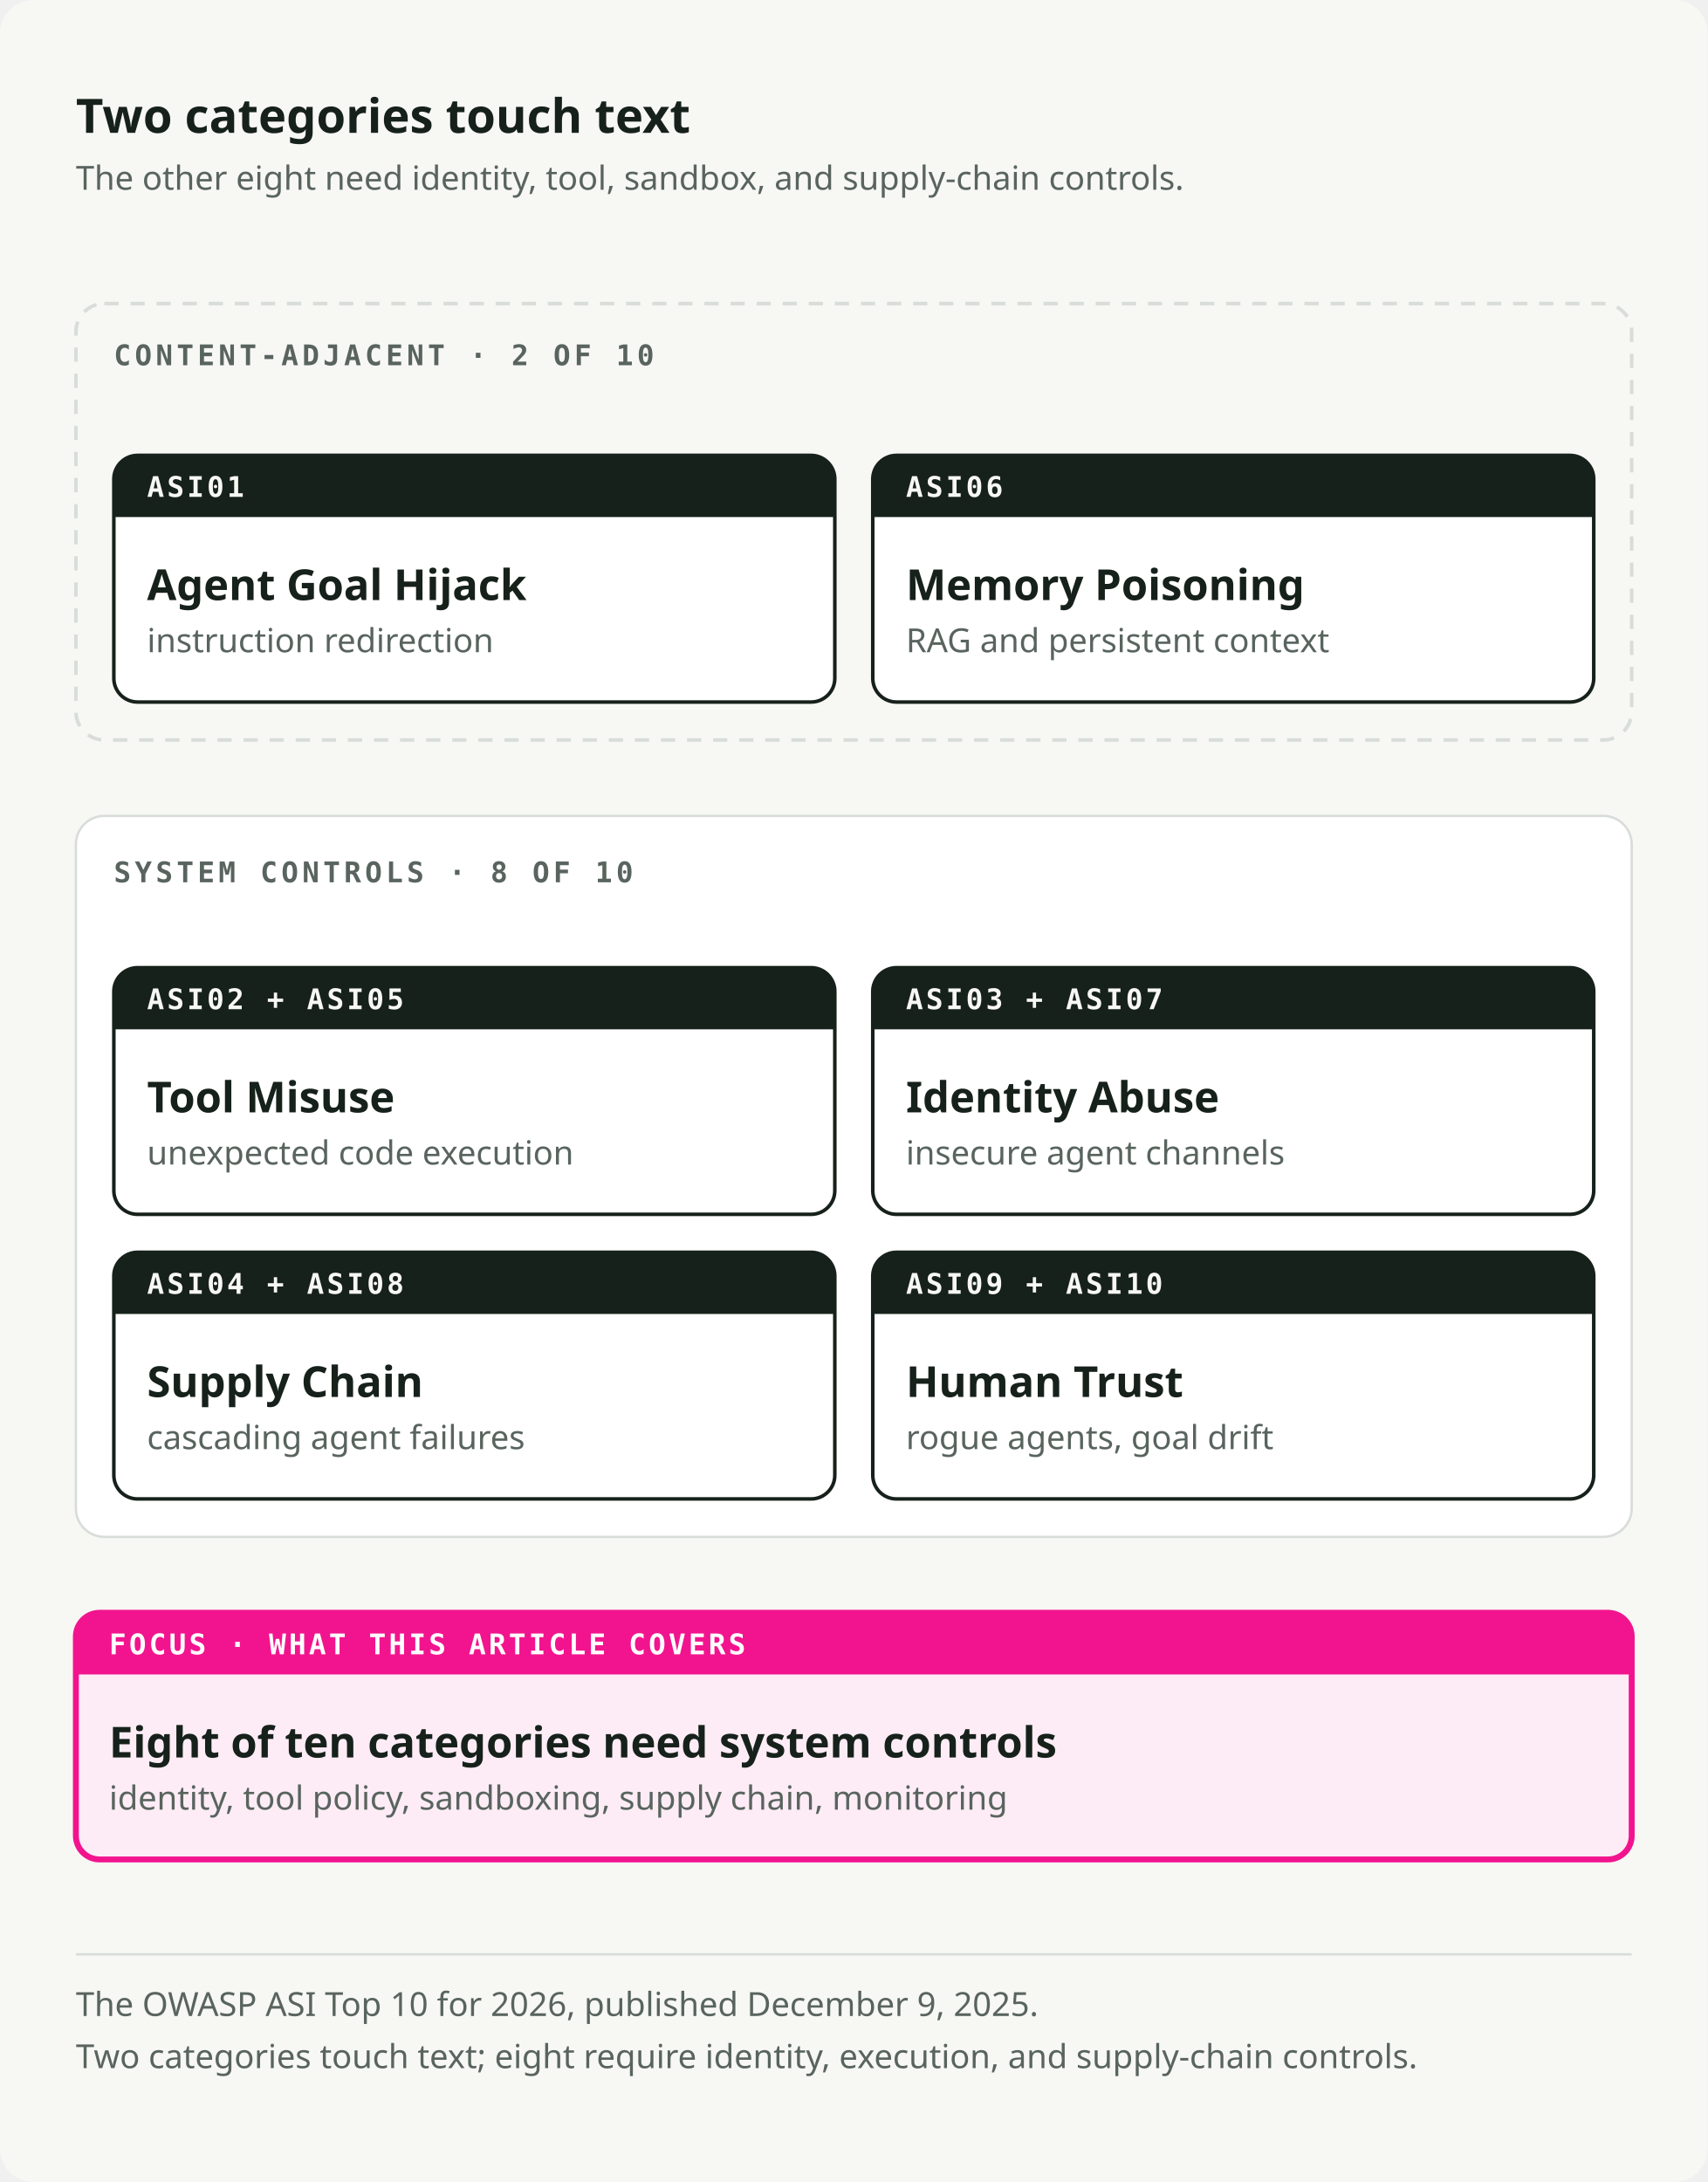
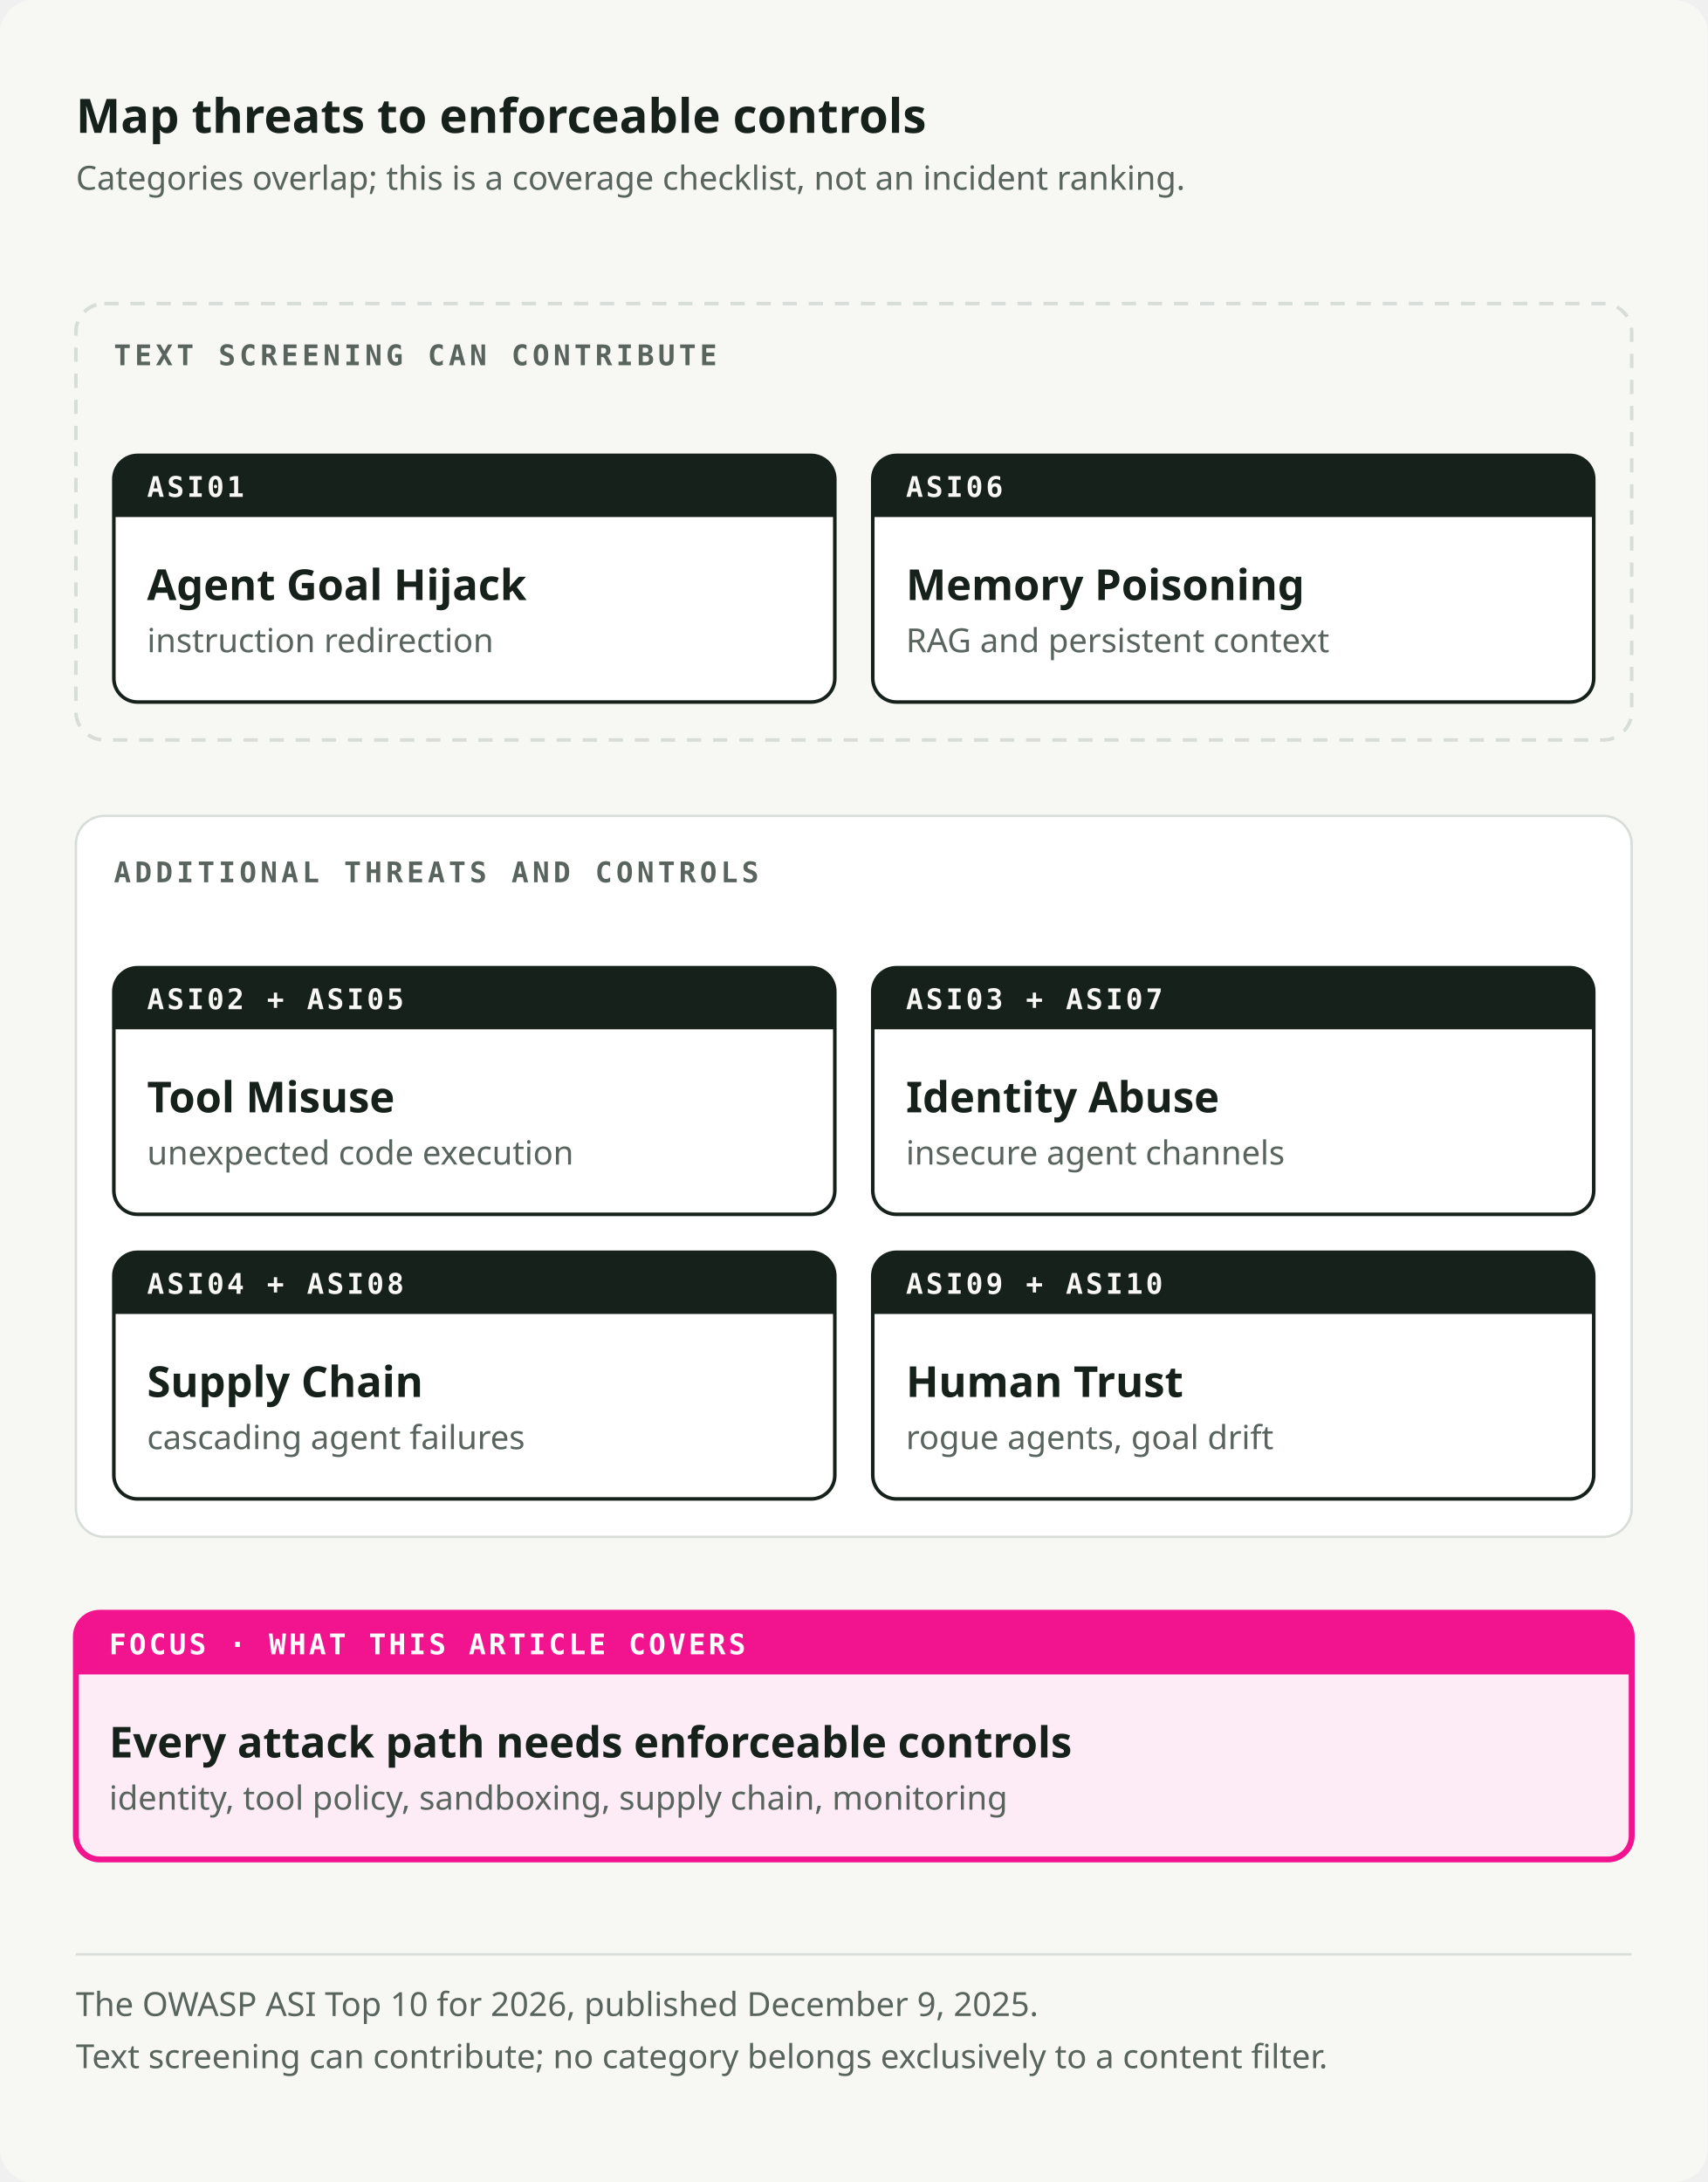
<svg xmlns="http://www.w3.org/2000/svg" viewBox="0 0 720 920" role="img" preserveAspectRatio="xMidYMid meet" data-visual-system="byte-diagram-v2" data-direction="B" data-theme="light" aria-labelledby="owaspasi-title owaspasi-desc" shape-rendering="geometricPrecision" text-rendering="geometricPrecision">
  <style data-visual-system="byte-diagram-v2">* { animation: none !important; }</style>
  <defs>
    <marker id="owaspasi-arrow-flow" viewBox="0 0 10 10" refX="8" refY="5" markerWidth="9" markerHeight="9" orient="auto-start-reverse">
      <path d="M0 0 10 5 0 10Z" fill="#17211B" />
    </marker>
    <marker id="owaspasi-arrow-fail" viewBox="0 0 10 10" refX="8" refY="5" markerWidth="9" markerHeight="9" orient="auto-start-reverse">
      <path d="M0 0 10 5 0 10Z" fill="#F2148E" />
    </marker>
  </defs>
  <rect width="720" height="920" rx="14" fill="#F7F7F4" />
-   <text x="32" y="56" font-family="Space Grotesk, IBM Plex Sans, ui-sans-serif, system-ui, sans-serif" font-size="20" font-weight="700" fill="#17211B">Two categories touch text</text>
-   <text x="32" y="80" font-family="IBM Plex Sans, ui-sans-serif, system-ui, sans-serif" font-size="14" font-weight="400" fill="#59645E">The other eight need identity, tool, sandbox, and supply-chain controls.</text>
+   <text x="32" y="56" font-family="Space Grotesk, IBM Plex Sans, ui-sans-serif, system-ui, sans-serif" font-size="20" font-weight="700" fill="#17211B">Map threats to enforceable controls</text>
+   <text x="32" y="80" font-family="IBM Plex Sans, ui-sans-serif, system-ui, sans-serif" font-size="14" font-weight="400" fill="#59645E">Categories overlap; this is a coverage checklist, not an incident ranking.</text>
  <rect x="32" y="128" width="656" height="184" rx="12" fill="none" stroke="#D8DDD9" stroke-width="1.5" stroke-dasharray="6 5" />
-   <text x="48" y="154" font-family="IBM Plex Mono, ui-monospace, SFMono-Regular, Menlo, monospace" font-size="12" font-weight="600" fill="#59645E" letter-spacing="1.6">CONTENT-ADJACENT · 2 OF 10</text>
+   <text x="48" y="154" font-family="IBM Plex Mono, ui-monospace, SFMono-Regular, Menlo, monospace" font-size="12" font-weight="600" fill="#59645E" letter-spacing="1.6">TEXT SCREENING CAN CONTRIBUTE</text>
  <path d="M58 192h284a10 10 0 0 1 10 10v84a10 10 0 0 1 -10 10h-284a10 10 0 0 1 -10 -10v-84a10 10 0 0 1 10 -10Z" fill="#FFFFFF" stroke="#17211B" stroke-width="1.5" />
  <path d="M58 192h284a10 10 0 0 1 10 10v16a0 0 0 0 1 -0 0h-304a0 0 0 0 1 -0 -0v-16a10 10 0 0 1 10 -10Z" fill="#17211B" />
  <text x="62" y="209.5" font-family="IBM Plex Mono, ui-monospace, SFMono-Regular, Menlo, monospace" font-size="12" font-weight="600" fill="#F7F7F4" letter-spacing="1.2">ASI01</text>
  <text x="62" y="253" font-family="Space Grotesk, IBM Plex Sans, ui-sans-serif, system-ui, sans-serif" font-size="18" font-weight="600" fill="#17211B">Agent Goal Hijack</text>
  <text x="62" y="275" font-family="IBM Plex Sans, ui-sans-serif, system-ui, sans-serif" font-size="14" font-weight="400" fill="#59645E">instruction redirection</text>
  <path d="M378 192h284a10 10 0 0 1 10 10v84a10 10 0 0 1 -10 10h-284a10 10 0 0 1 -10 -10v-84a10 10 0 0 1 10 -10Z" fill="#FFFFFF" stroke="#17211B" stroke-width="1.5" />
  <path d="M378 192h284a10 10 0 0 1 10 10v16a0 0 0 0 1 -0 0h-304a0 0 0 0 1 -0 -0v-16a10 10 0 0 1 10 -10Z" fill="#17211B" />
  <text x="382" y="209.5" font-family="IBM Plex Mono, ui-monospace, SFMono-Regular, Menlo, monospace" font-size="12" font-weight="600" fill="#F7F7F4" letter-spacing="1.2">ASI06</text>
  <text x="382" y="253" font-family="Space Grotesk, IBM Plex Sans, ui-sans-serif, system-ui, sans-serif" font-size="18" font-weight="600" fill="#17211B">Memory Poisoning</text>
  <text x="382" y="275" font-family="IBM Plex Sans, ui-sans-serif, system-ui, sans-serif" font-size="14" font-weight="400" fill="#59645E">RAG and persistent context</text>
  <rect x="32" y="344" width="656" height="304" rx="12" fill="#FFFFFF" stroke="#D8DDD9" stroke-width="1" />
-   <text x="48" y="372" font-family="IBM Plex Mono, ui-monospace, SFMono-Regular, Menlo, monospace" font-size="12" font-weight="600" fill="#59645E" letter-spacing="1.6">SYSTEM CONTROLS · 8 OF 10</text>
+   <text x="48" y="372" font-family="IBM Plex Mono, ui-monospace, SFMono-Regular, Menlo, monospace" font-size="12" font-weight="600" fill="#59645E" letter-spacing="1.6">ADDITIONAL THREATS AND CONTROLS</text>
  <path d="M58 408h284a10 10 0 0 1 10 10v84a10 10 0 0 1 -10 10h-284a10 10 0 0 1 -10 -10v-84a10 10 0 0 1 10 -10Z" fill="#FFFFFF" stroke="#17211B" stroke-width="1.5" />
  <path d="M58 408h284a10 10 0 0 1 10 10v16a0 0 0 0 1 -0 0h-304a0 0 0 0 1 -0 -0v-16a10 10 0 0 1 10 -10Z" fill="#17211B" />
  <text x="62" y="425.5" font-family="IBM Plex Mono, ui-monospace, SFMono-Regular, Menlo, monospace" font-size="12" font-weight="600" fill="#F7F7F4" letter-spacing="1.2">ASI02 + ASI05</text>
  <text x="62" y="469" font-family="Space Grotesk, IBM Plex Sans, ui-sans-serif, system-ui, sans-serif" font-size="18" font-weight="600" fill="#17211B">Tool Misuse</text>
  <text x="62" y="491" font-family="IBM Plex Sans, ui-sans-serif, system-ui, sans-serif" font-size="14" font-weight="400" fill="#59645E">unexpected code execution</text>
  <path d="M378 408h284a10 10 0 0 1 10 10v84a10 10 0 0 1 -10 10h-284a10 10 0 0 1 -10 -10v-84a10 10 0 0 1 10 -10Z" fill="#FFFFFF" stroke="#17211B" stroke-width="1.5" />
  <path d="M378 408h284a10 10 0 0 1 10 10v16a0 0 0 0 1 -0 0h-304a0 0 0 0 1 -0 -0v-16a10 10 0 0 1 10 -10Z" fill="#17211B" />
  <text x="382" y="425.5" font-family="IBM Plex Mono, ui-monospace, SFMono-Regular, Menlo, monospace" font-size="12" font-weight="600" fill="#F7F7F4" letter-spacing="1.2">ASI03 + ASI07</text>
  <text x="382" y="469" font-family="Space Grotesk, IBM Plex Sans, ui-sans-serif, system-ui, sans-serif" font-size="18" font-weight="600" fill="#17211B">Identity Abuse</text>
  <text x="382" y="491" font-family="IBM Plex Sans, ui-sans-serif, system-ui, sans-serif" font-size="14" font-weight="400" fill="#59645E">insecure agent channels</text>
  <path d="M58 528h284a10 10 0 0 1 10 10v84a10 10 0 0 1 -10 10h-284a10 10 0 0 1 -10 -10v-84a10 10 0 0 1 10 -10Z" fill="#FFFFFF" stroke="#17211B" stroke-width="1.5" />
  <path d="M58 528h284a10 10 0 0 1 10 10v16a0 0 0 0 1 -0 0h-304a0 0 0 0 1 -0 -0v-16a10 10 0 0 1 10 -10Z" fill="#17211B" />
  <text x="62" y="545.5" font-family="IBM Plex Mono, ui-monospace, SFMono-Regular, Menlo, monospace" font-size="12" font-weight="600" fill="#F7F7F4" letter-spacing="1.2">ASI04 + ASI08</text>
  <text x="62" y="589" font-family="Space Grotesk, IBM Plex Sans, ui-sans-serif, system-ui, sans-serif" font-size="18" font-weight="600" fill="#17211B">Supply Chain</text>
  <text x="62" y="611" font-family="IBM Plex Sans, ui-sans-serif, system-ui, sans-serif" font-size="14" font-weight="400" fill="#59645E">cascading agent failures</text>
  <path d="M378 528h284a10 10 0 0 1 10 10v84a10 10 0 0 1 -10 10h-284a10 10 0 0 1 -10 -10v-84a10 10 0 0 1 10 -10Z" fill="#FFFFFF" stroke="#17211B" stroke-width="1.5" />
  <path d="M378 528h284a10 10 0 0 1 10 10v16a0 0 0 0 1 -0 0h-304a0 0 0 0 1 -0 -0v-16a10 10 0 0 1 10 -10Z" fill="#17211B" />
  <text x="382" y="545.5" font-family="IBM Plex Mono, ui-monospace, SFMono-Regular, Menlo, monospace" font-size="12" font-weight="600" fill="#F7F7F4" letter-spacing="1.2">ASI09 + ASI10</text>
  <text x="382" y="589" font-family="Space Grotesk, IBM Plex Sans, ui-sans-serif, system-ui, sans-serif" font-size="18" font-weight="600" fill="#17211B">Human Trust</text>
  <text x="382" y="611" font-family="IBM Plex Sans, ui-sans-serif, system-ui, sans-serif" font-size="14" font-weight="400" fill="#59645E">rogue agents, goal drift</text>
  <path d="M42 680h636a10 10 0 0 1 10 10v84a10 10 0 0 1 -10 10h-636a10 10 0 0 1 -10 -10v-84a10 10 0 0 1 10 -10Z" fill="#FDECF5" stroke="#F2148E" stroke-width="2.5" />
  <path d="M42 680h636a10 10 0 0 1 10 10v16a0 0 0 0 1 -0 0h-656a0 0 0 0 1 -0 -0v-16a10 10 0 0 1 10 -10Z" fill="#F2148E" />
  <text x="46" y="697.5" font-family="IBM Plex Mono, ui-monospace, SFMono-Regular, Menlo, monospace" font-size="12" font-weight="600" fill="#FFFFFF" letter-spacing="1.2">FOCUS · WHAT THIS ARTICLE COVERS</text>
-   <text x="46" y="741" font-family="Space Grotesk, IBM Plex Sans, ui-sans-serif, system-ui, sans-serif" font-size="18" font-weight="600" fill="#17211B">Eight of ten categories need system controls</text>
+   <text x="46" y="741" font-family="Space Grotesk, IBM Plex Sans, ui-sans-serif, system-ui, sans-serif" font-size="18" font-weight="600" fill="#17211B">Every attack path needs enforceable controls</text>
  <text x="46" y="763" font-family="IBM Plex Sans, ui-sans-serif, system-ui, sans-serif" font-size="14" font-weight="400" fill="#59645E">identity, tool policy, sandboxing, supply chain, monitoring</text>
  <path d="M32 824h656" stroke="#D8DDD9" stroke-width="1" />
  <text x="32" y="850" font-family="IBM Plex Sans, ui-sans-serif, system-ui, sans-serif" font-size="14" font-weight="400" fill="#59645E">The OWASP ASI Top 10 for 2026, published December 9, 2025.</text>
-   <text x="32" y="872" font-family="IBM Plex Sans, ui-sans-serif, system-ui, sans-serif" font-size="14" font-weight="400" fill="#59645E">Two categories touch text; eight require identity, execution, and supply-chain controls.</text>
+   <text x="32" y="872" font-family="IBM Plex Sans, ui-sans-serif, system-ui, sans-serif" font-size="14" font-weight="400" fill="#59645E">Text screening can contribute; no category belongs exclusively to a content filter.</text>
</svg>
